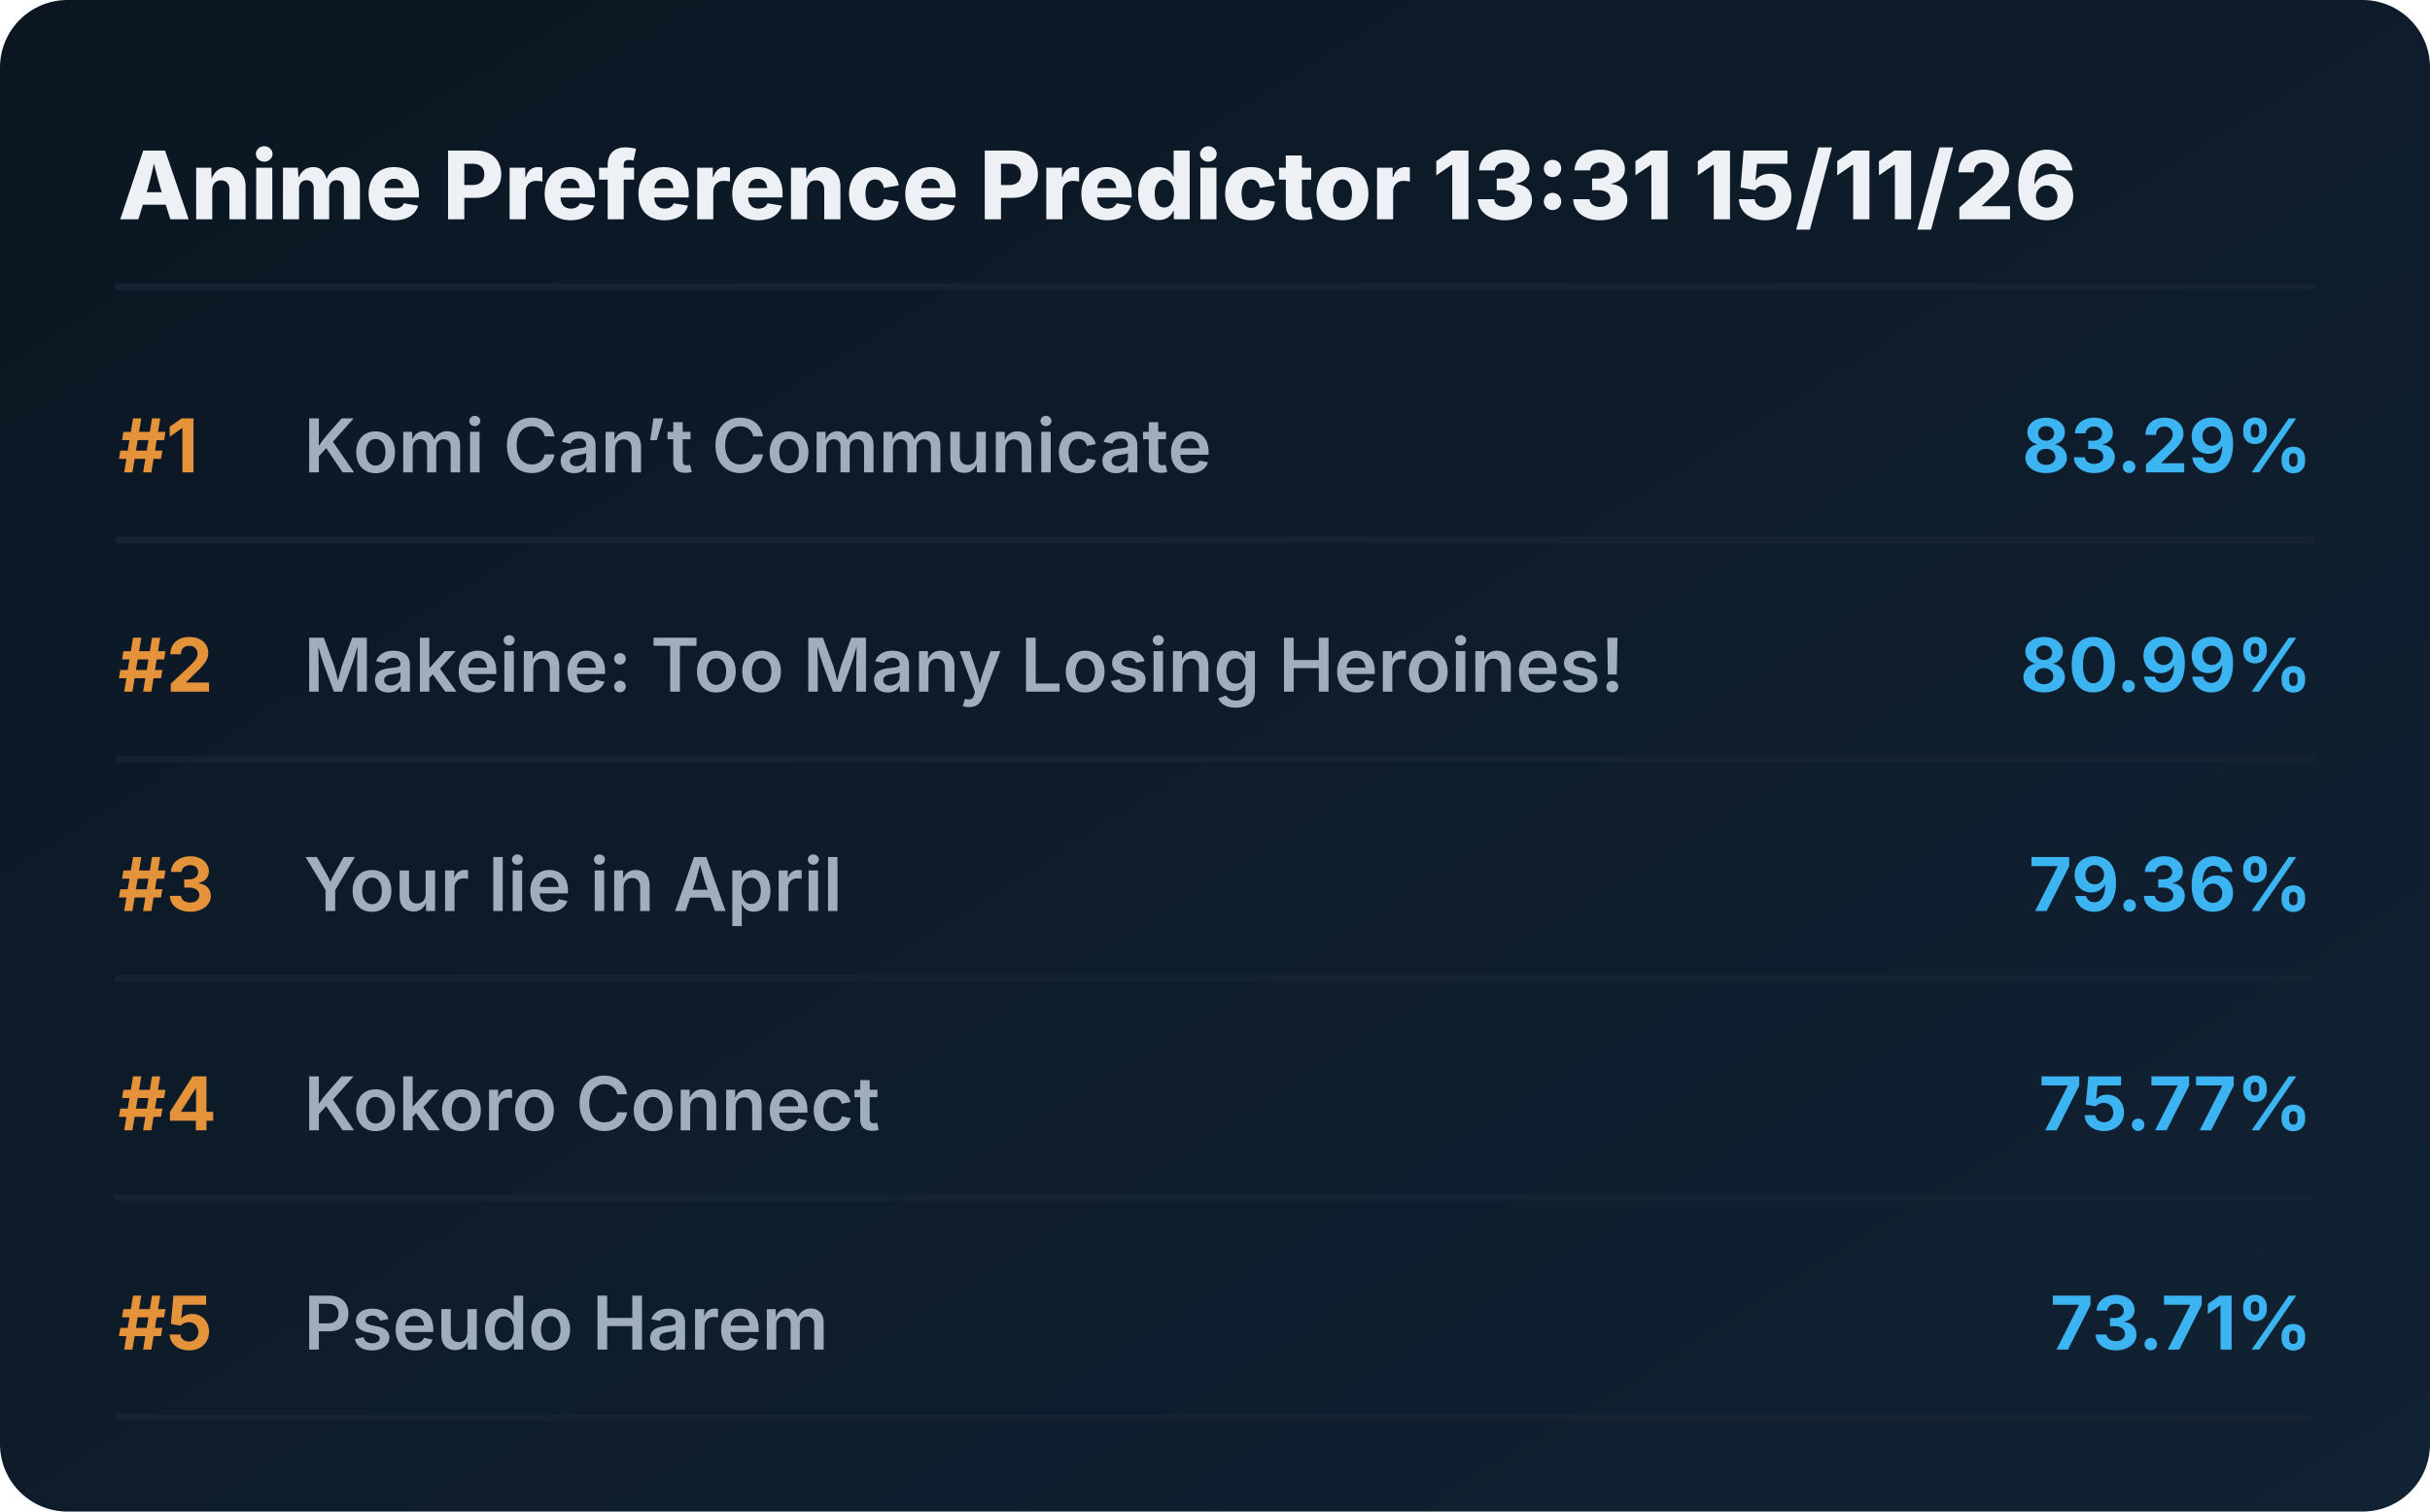
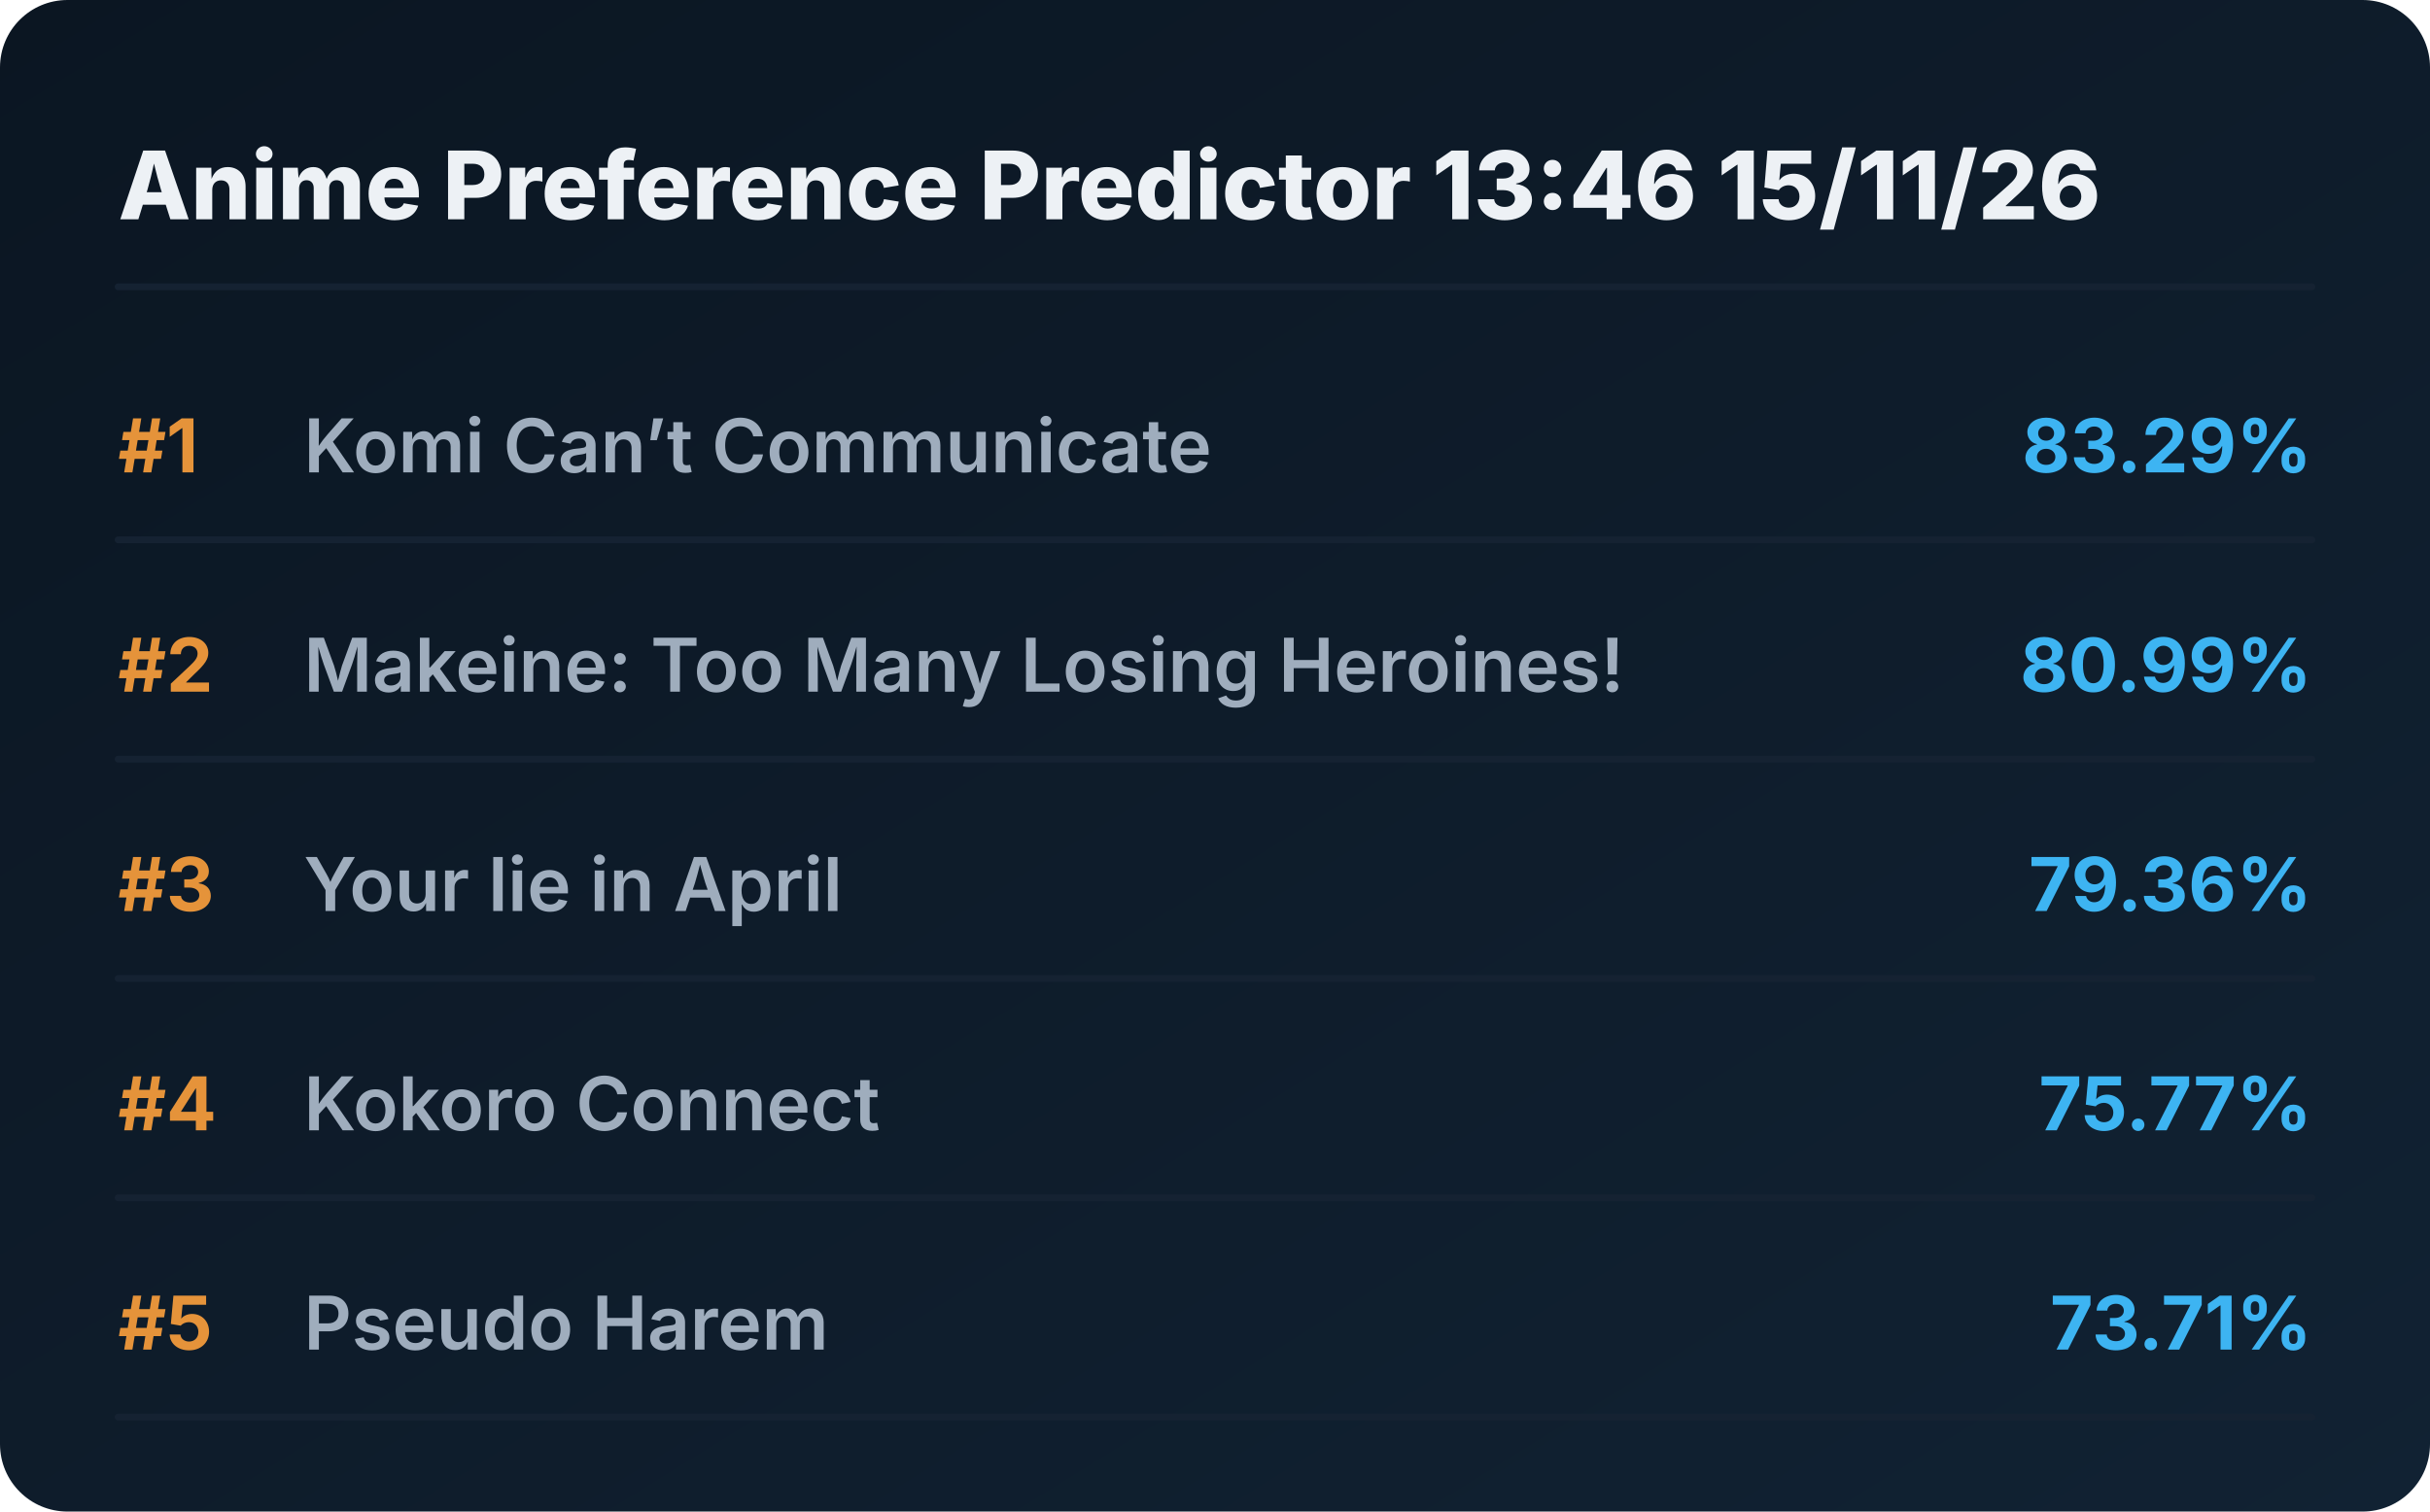
<svg xmlns="http://www.w3.org/2000/svg" viewBox="0 0 720 448" preserveAspectRatio="xMidYMid meet" style="width: 100%; height: auto; max-width: 720px;">
  <defs>
    <linearGradient id="boxGrad" x1="0%" y1="0%" x2="100%" y2="100%">
      <stop offset="0%" stop-color="#0b1622" />
      <stop offset="100%" stop-color="#112233" />
    </linearGradient>
    <clipPath id="titleClip">
      <rect x="90" y="0" width="510" height="100%" />
    </clipPath>
  </defs>
  <style>
    .bg { fill: url(#boxGrad); rx: 20px; }
    .header { font-family: 'Overpass', 'Inter', system-ui, sans-serif; font-weight: 800; font-size: 28px; fill: #edf1f5; }
    .rank { font-family: 'Overpass', 'Inter', system-ui, sans-serif; font-weight: 700; font-size: 22px; fill: #e5933a; }
    .title { font-family: 'Overpass', 'Inter', system-ui, sans-serif; font-weight: 600; font-size: 22px; fill: #9fadbd; }
    .score { font-family: 'Overpass', 'Inter', system-ui, sans-serif; font-weight: 700; font-size: 22px; fill: #3db4f2; }
    .line { stroke: #152232; stroke-width: 2; stroke-linecap: round; }
  </style>
  <rect class="bg" width="720" height="448" />
-   <text x="35" y="65" class="header">Anime Preference Predictor 13:31 15/11/26</text>
+   <text x="35" y="65" class="header">Anime Preference Predictor 13:46 15/11/26</text>
  <line x1="35" y1="85" x2="685" y2="85" class="line" />
  <g transform="translate(0, 0)">
    <text x="35" y="140" class="rank">#1</text>
    <text x="90" y="140" class="title">Komi Can’t Communicate</text>
    <text x="685" y="140" class="score" text-anchor="end">83.29%</text>
    <line x1="35" y1="160" x2="685" y2="160" class="line" />
  </g>
  <g transform="translate(0, 65)">
    <text x="35" y="140" class="rank">#2</text>
    <text x="90" y="140" class="title">Makeine: Too Many Losing Heroines!</text>
    <text x="685" y="140" class="score" text-anchor="end">80.99%</text>
    <line x1="35" y1="160" x2="685" y2="160" class="line" />
  </g>
  <g transform="translate(0, 130)">
    <text x="35" y="140" class="rank">#3</text>
    <text x="90" y="140" class="title">Your lie in April</text>
    <text x="685" y="140" class="score" text-anchor="end">79.36%</text>
    <line x1="35" y1="160" x2="685" y2="160" class="line" />
  </g>
  <g transform="translate(0, 195)">
    <text x="35" y="140" class="rank">#4</text>
    <text x="90" y="140" class="title">Kokoro Connect</text>
    <text x="685" y="140" class="score" text-anchor="end">75.77%</text>
    <line x1="35" y1="160" x2="685" y2="160" class="line" />
  </g>
  <g transform="translate(0, 260)">
    <text x="35" y="140" class="rank">#5</text>
    <text x="90" y="140" class="title">Pseudo Harem</text>
    <text x="685" y="140" class="score" text-anchor="end">73.71%</text>
    <line x1="35" y1="160" x2="685" y2="160" class="line" />
  </g>
</svg>
